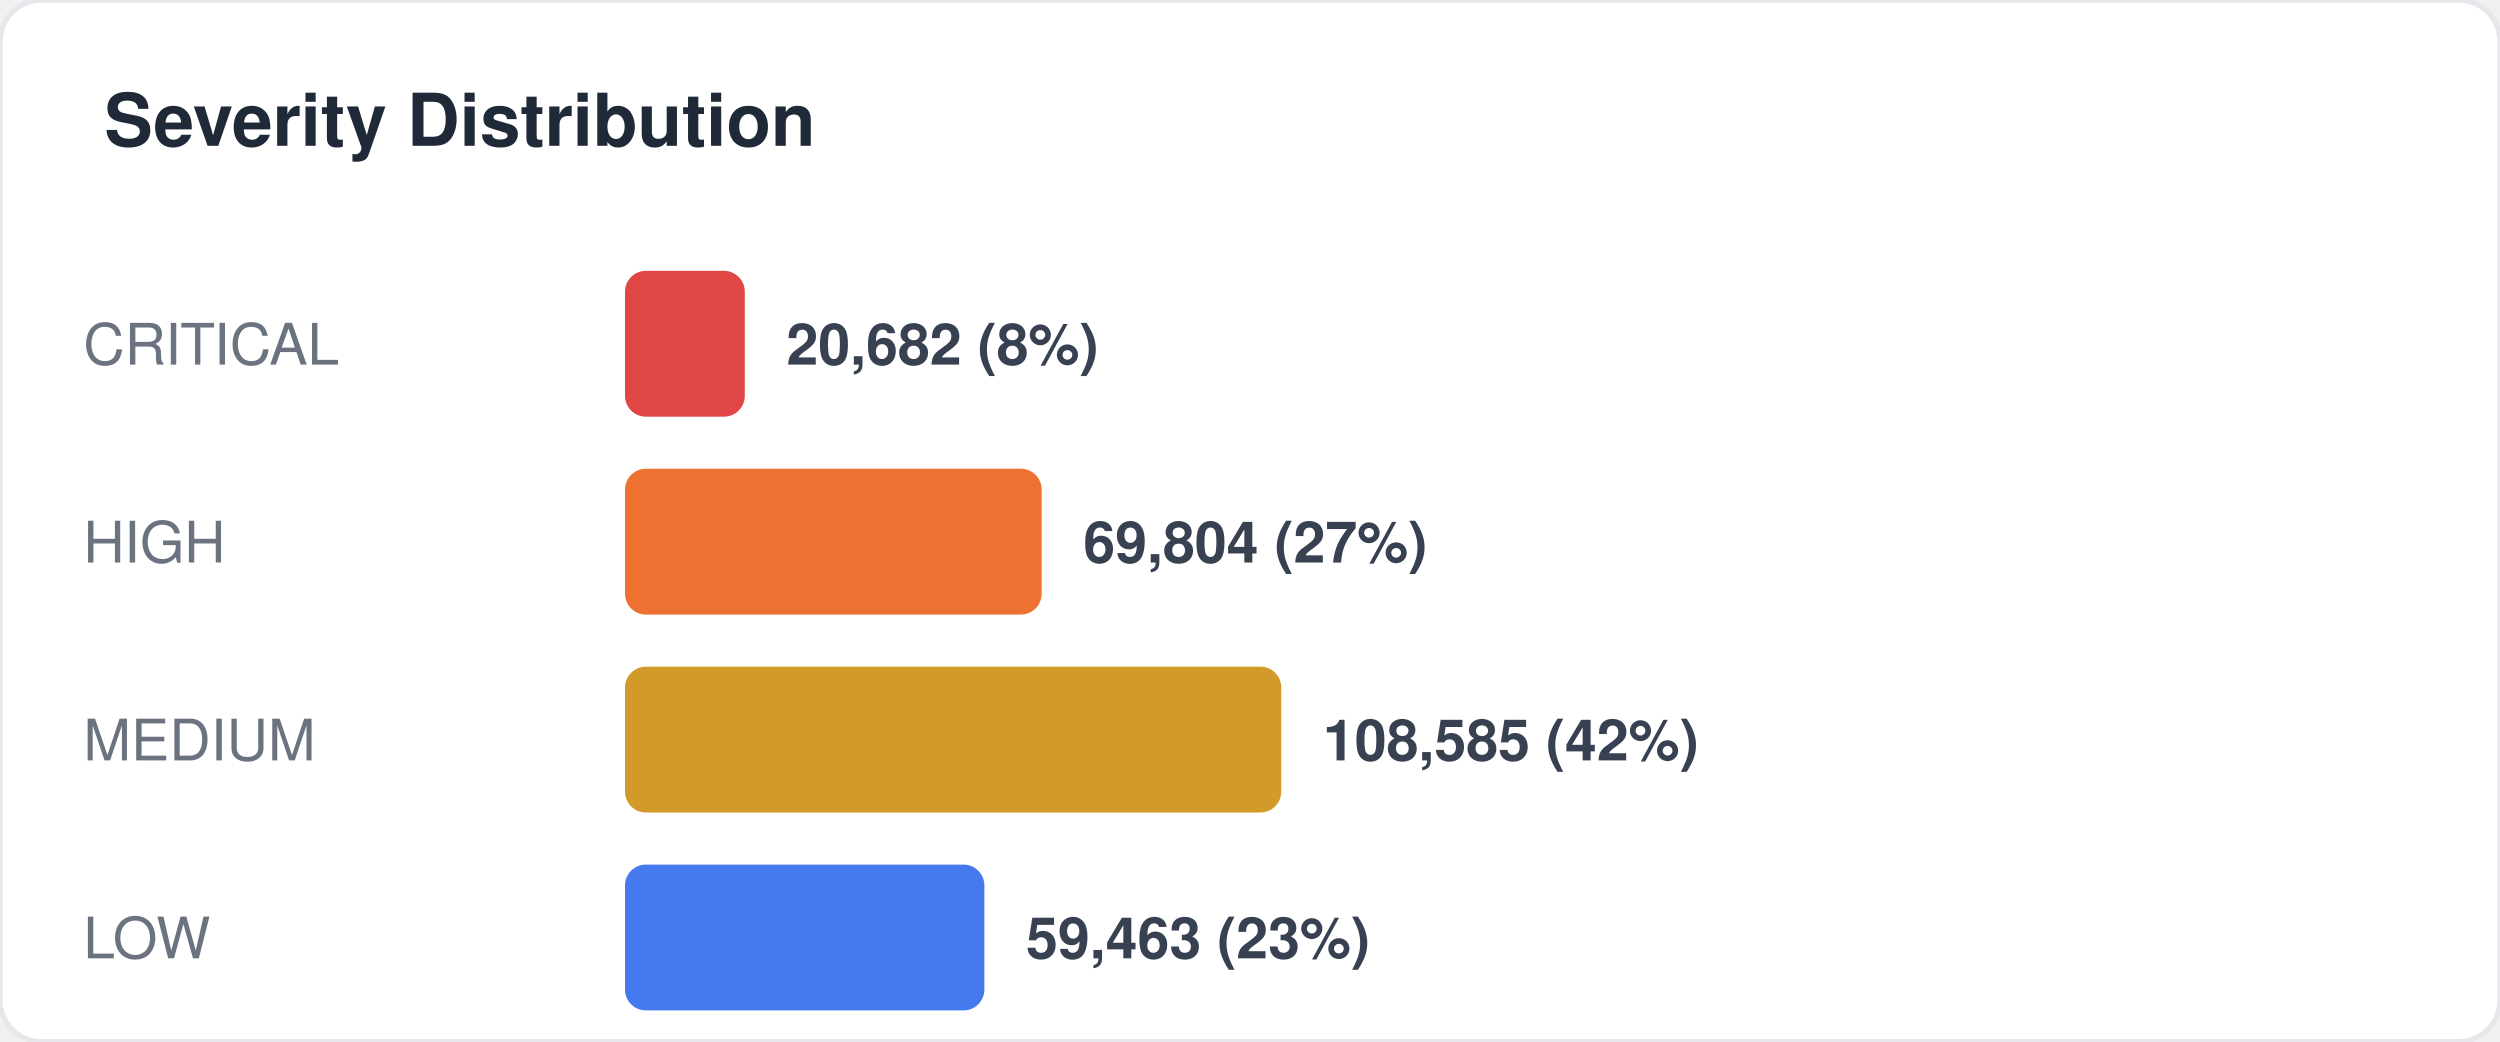
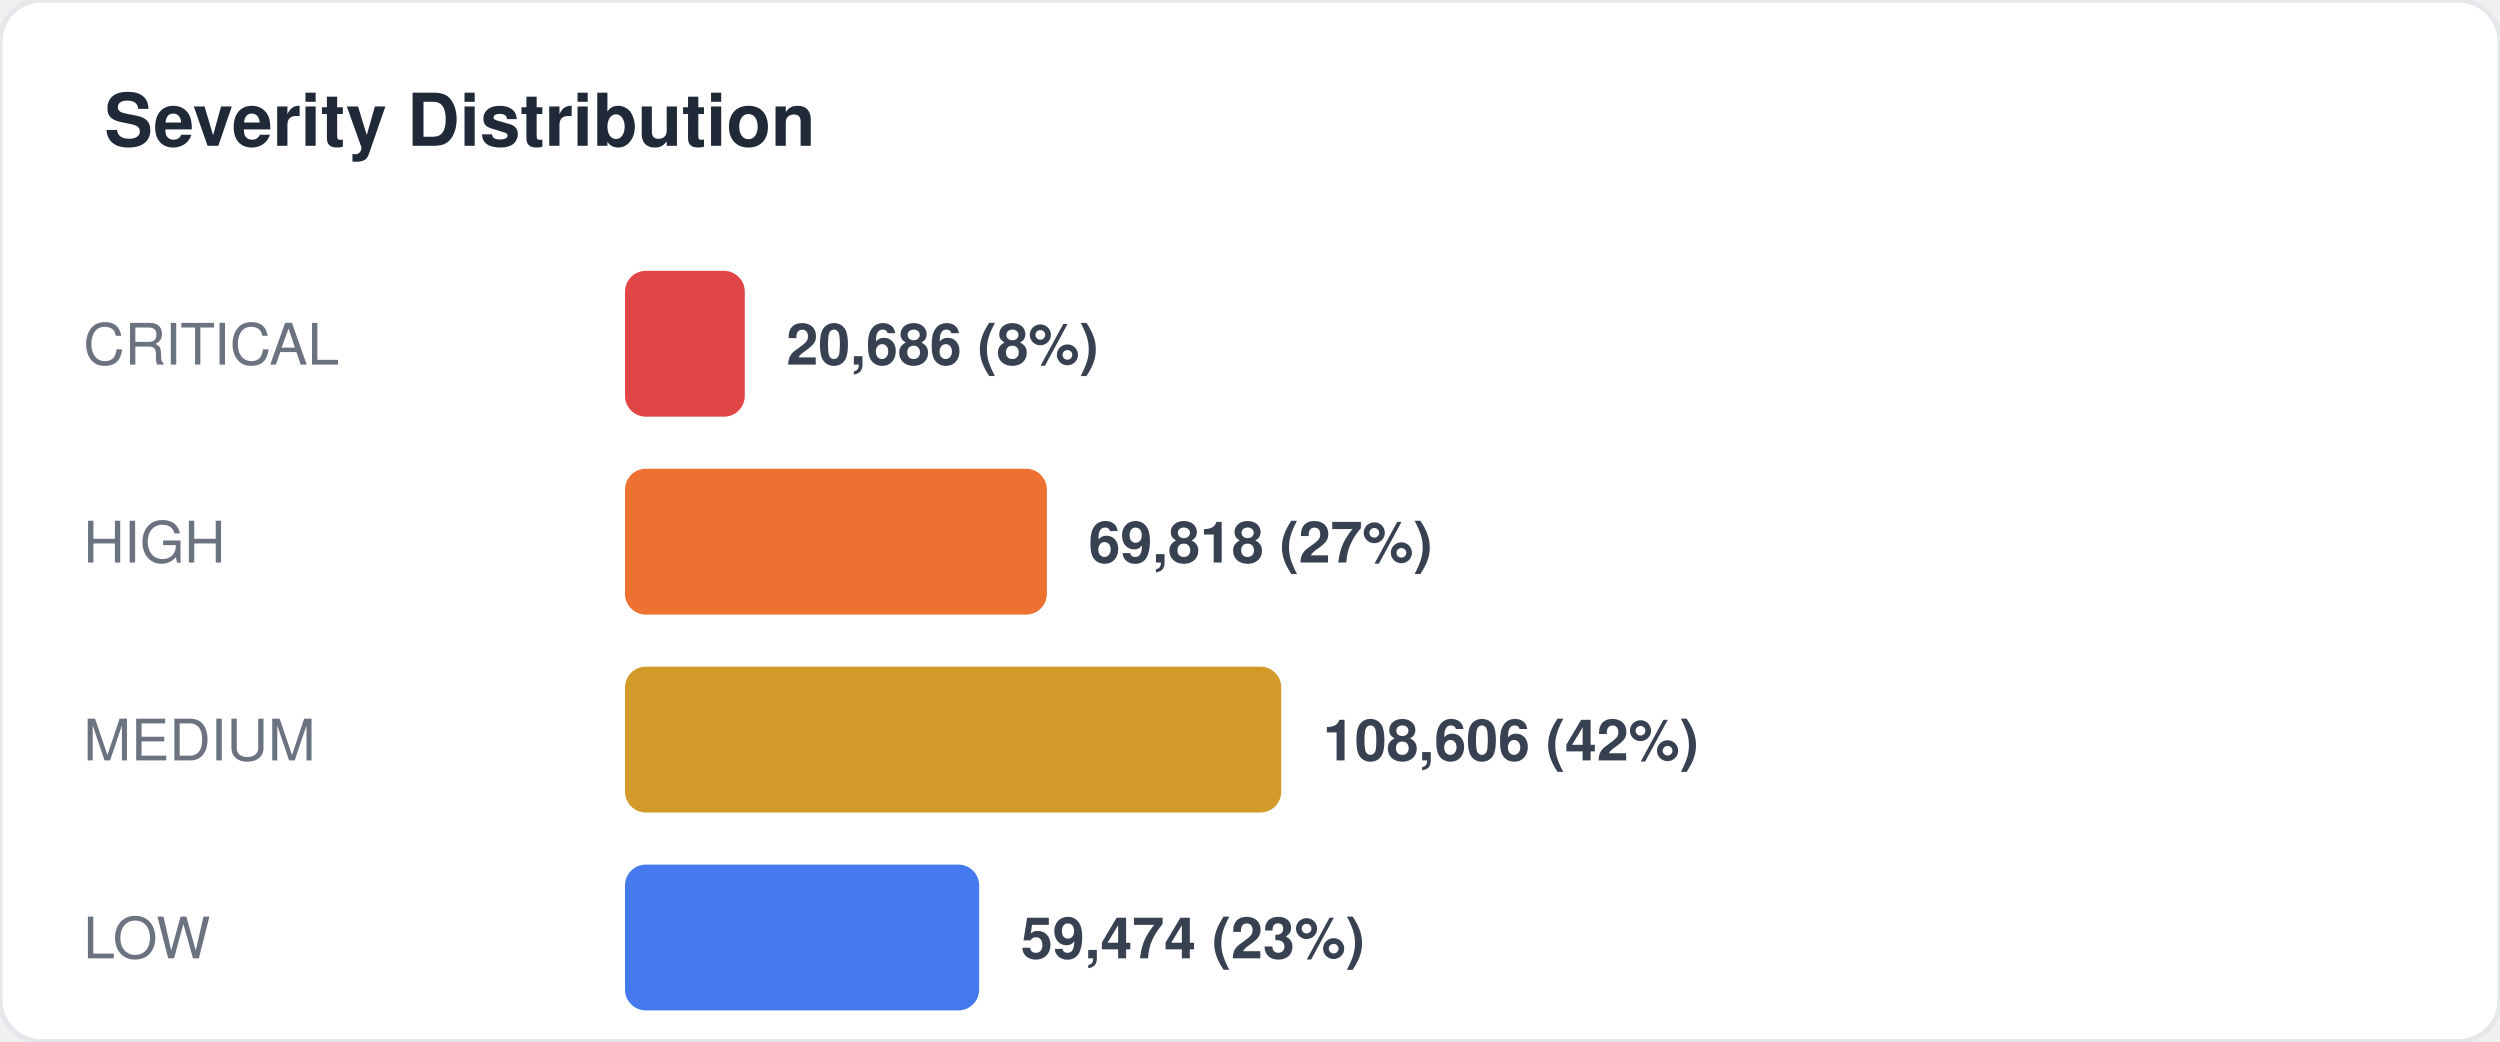
<svg xmlns="http://www.w3.org/2000/svg" width="480" height="200" viewBox="0 0 480 200" fill="none">
  <style>
  text { font-family: -apple-system, BlinkMacSystemFont, "Segoe UI", Helvetica, Arial, sans-serif; }
  .title { font-size: 14px; font-weight: 700; fill: #1f2937; }
  .label { font-size: 11px; fill: #6b7280; }
  .value { font-size: 11px; font-weight: 600; fill: #374151; }
  .big-number { font-size: 28px; font-weight: 800; fill: #111827; }
  .sub { font-size: 10px; fill: #9ca3af; }
</style>
  <rect width="480" height="200" rx="8" fill="#ffffff" stroke="#e5e7eb" stroke-width="1" />
  <text x="20" y="28" class="title">Severity Distribution</text>
  <text x="16" y="70" class="label">CRITICAL</text>
  <rect x="120" y="52" width="23" height="28" rx="4" fill="#dc2626" opacity="0.85" />
-   <text x="151" y="70" class="value">20,682 (8%)</text>
+   <text x="151" y="70" class="value">20,686 (8%)</text>
  <text x="16" y="108" class="label">HIGH</text>
-   <rect x="120" y="90" width="80" height="28" rx="4" fill="#ea580c" opacity="0.85" />
-   <text x="208" y="108" class="value">69,804 (27%)</text>
+   <rect x="120" y="90" width="81" height="28" rx="4" fill="#ea580c" opacity="0.85" />
+   <text x="209" y="108" class="value">69,818 (27%)</text>
  <text x="16" y="146" class="label">MEDIUM</text>
  <rect x="120" y="128" width="126" height="28" rx="4" fill="#ca8a04" opacity="0.85" />
-   <text x="254" y="146" class="value">108,585 (42%)</text>
+   <text x="254" y="146" class="value">108,606 (42%)</text>
  <text x="16" y="184" class="label">LOW</text>
-   <rect x="120" y="166" width="69" height="28" rx="4" fill="#2563eb" opacity="0.85" />
-   <text x="197" y="184" class="value">59,463 (23%)</text>
+   <rect x="120" y="166" width="68" height="28" rx="4" fill="#2563eb" opacity="0.85" />
+   <text x="196" y="184" class="value">59,474 (23%)</text>
</svg>
